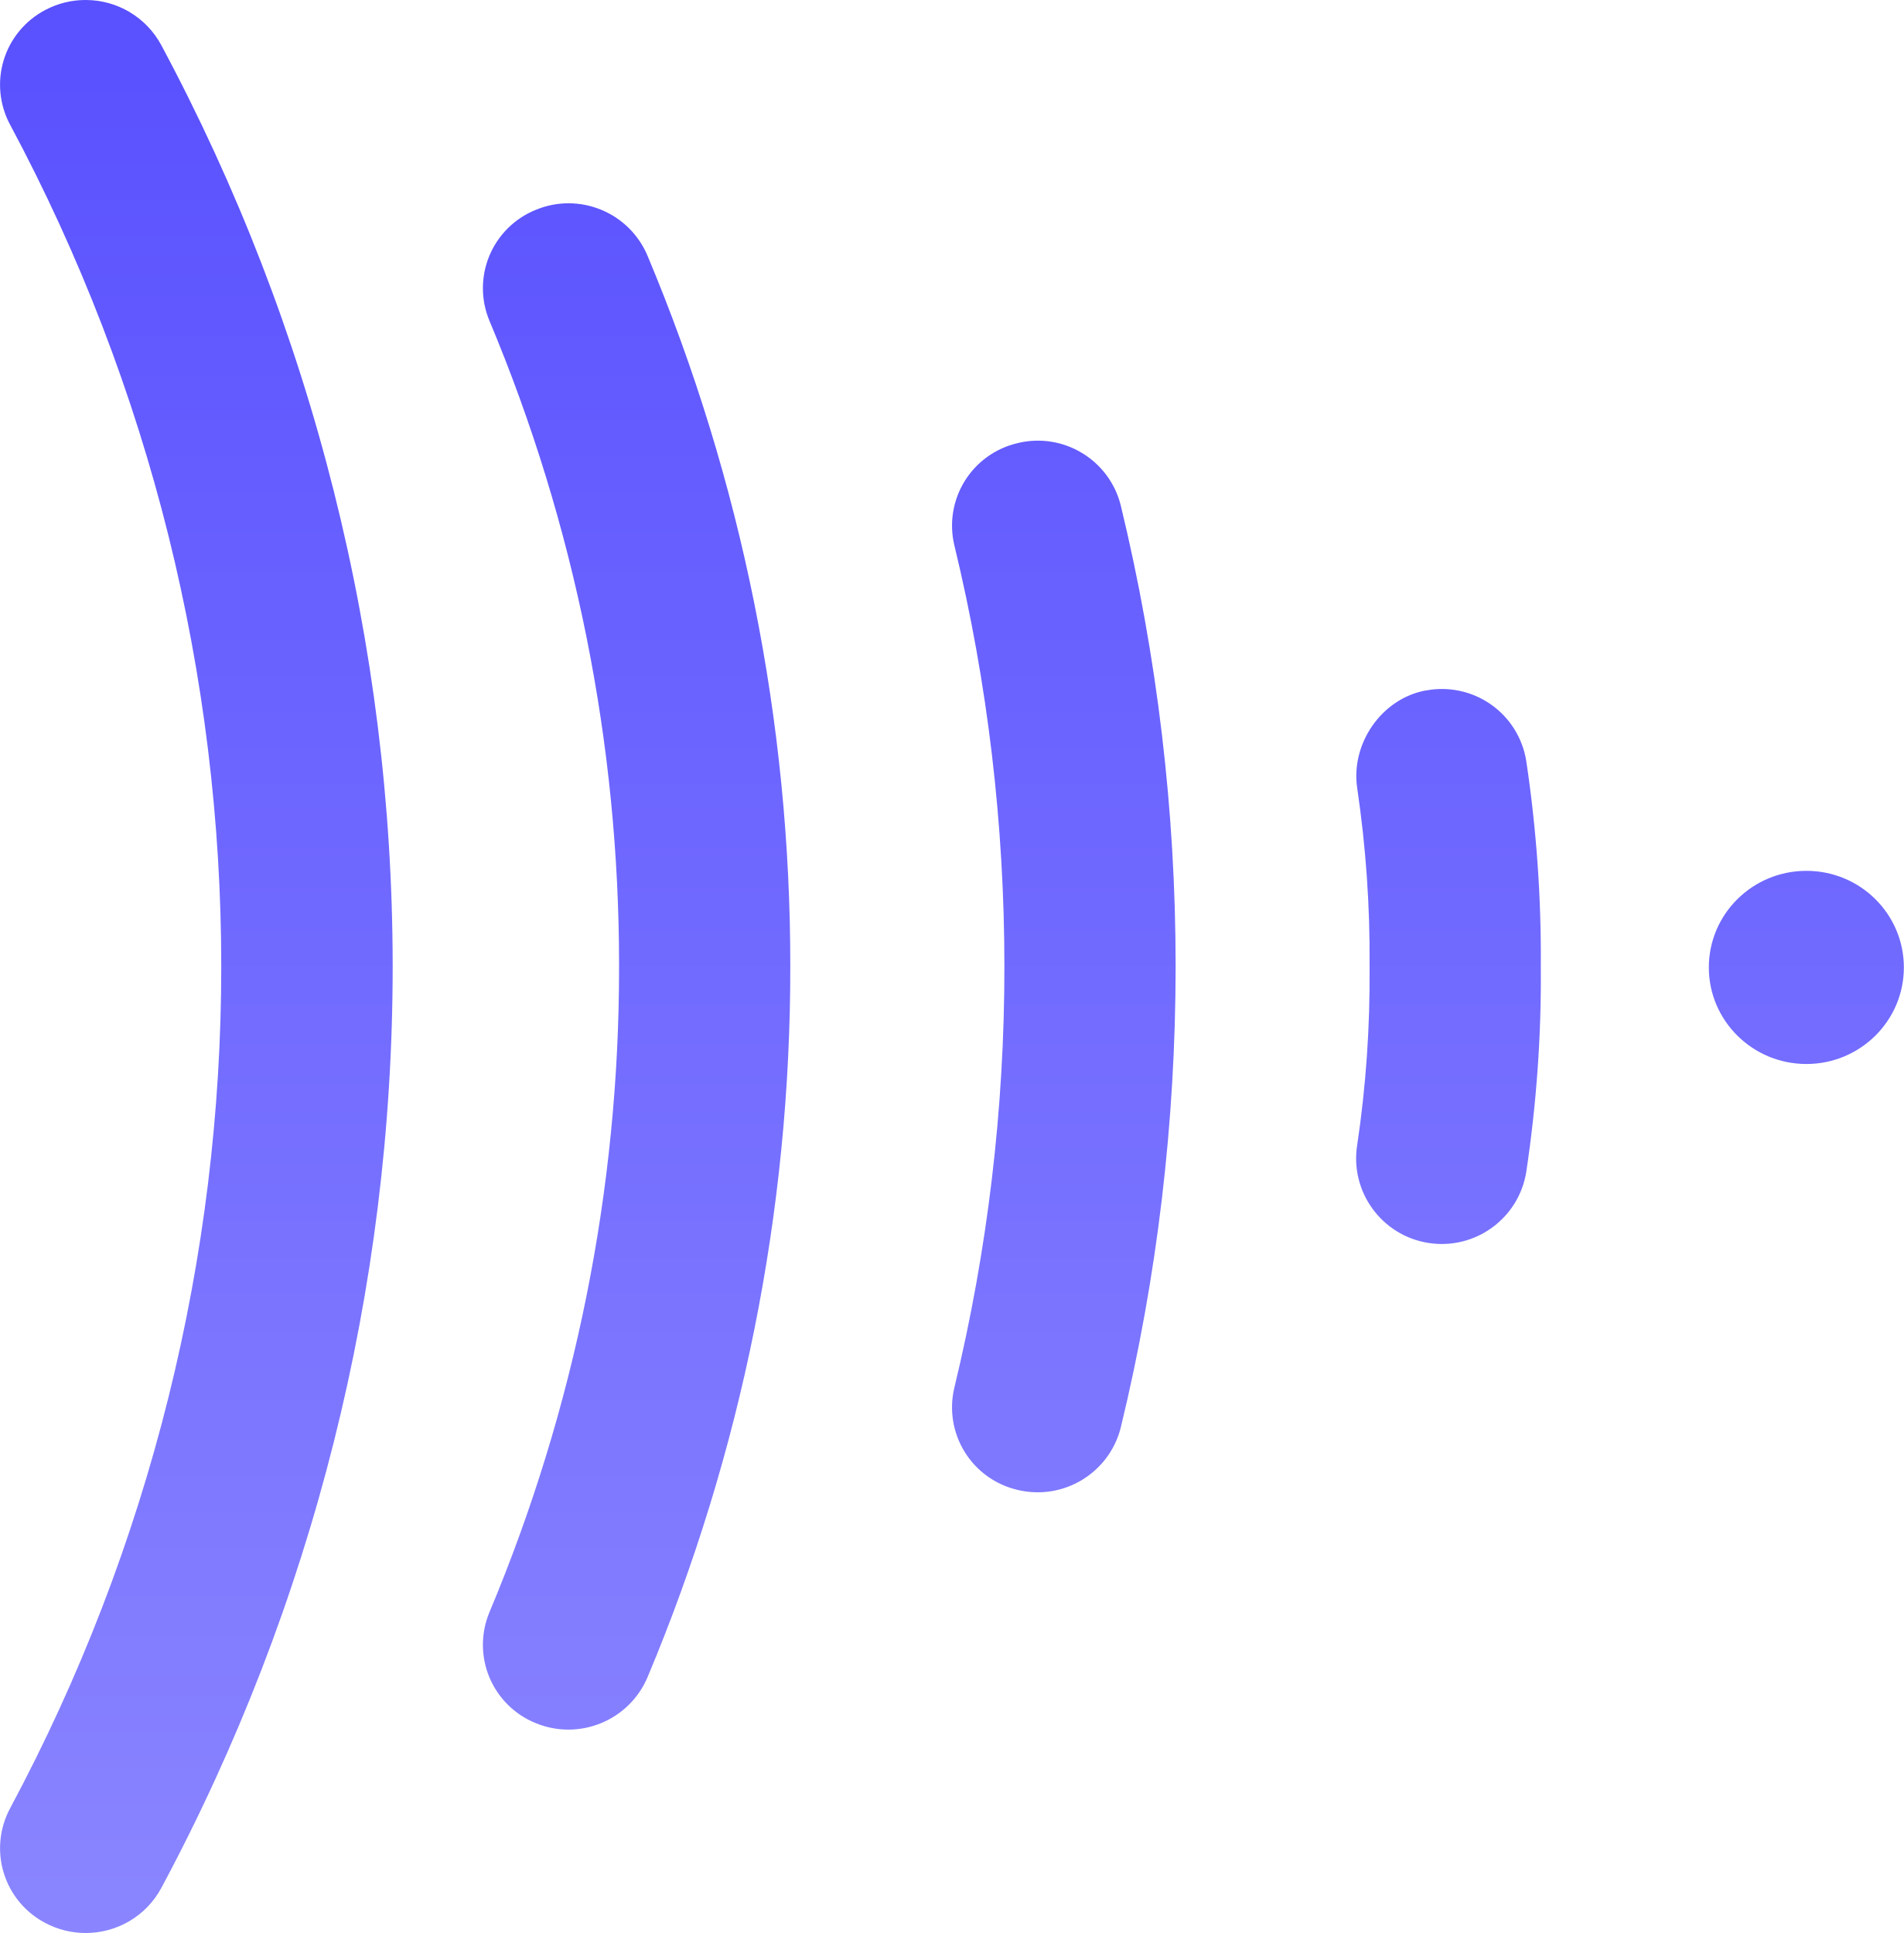
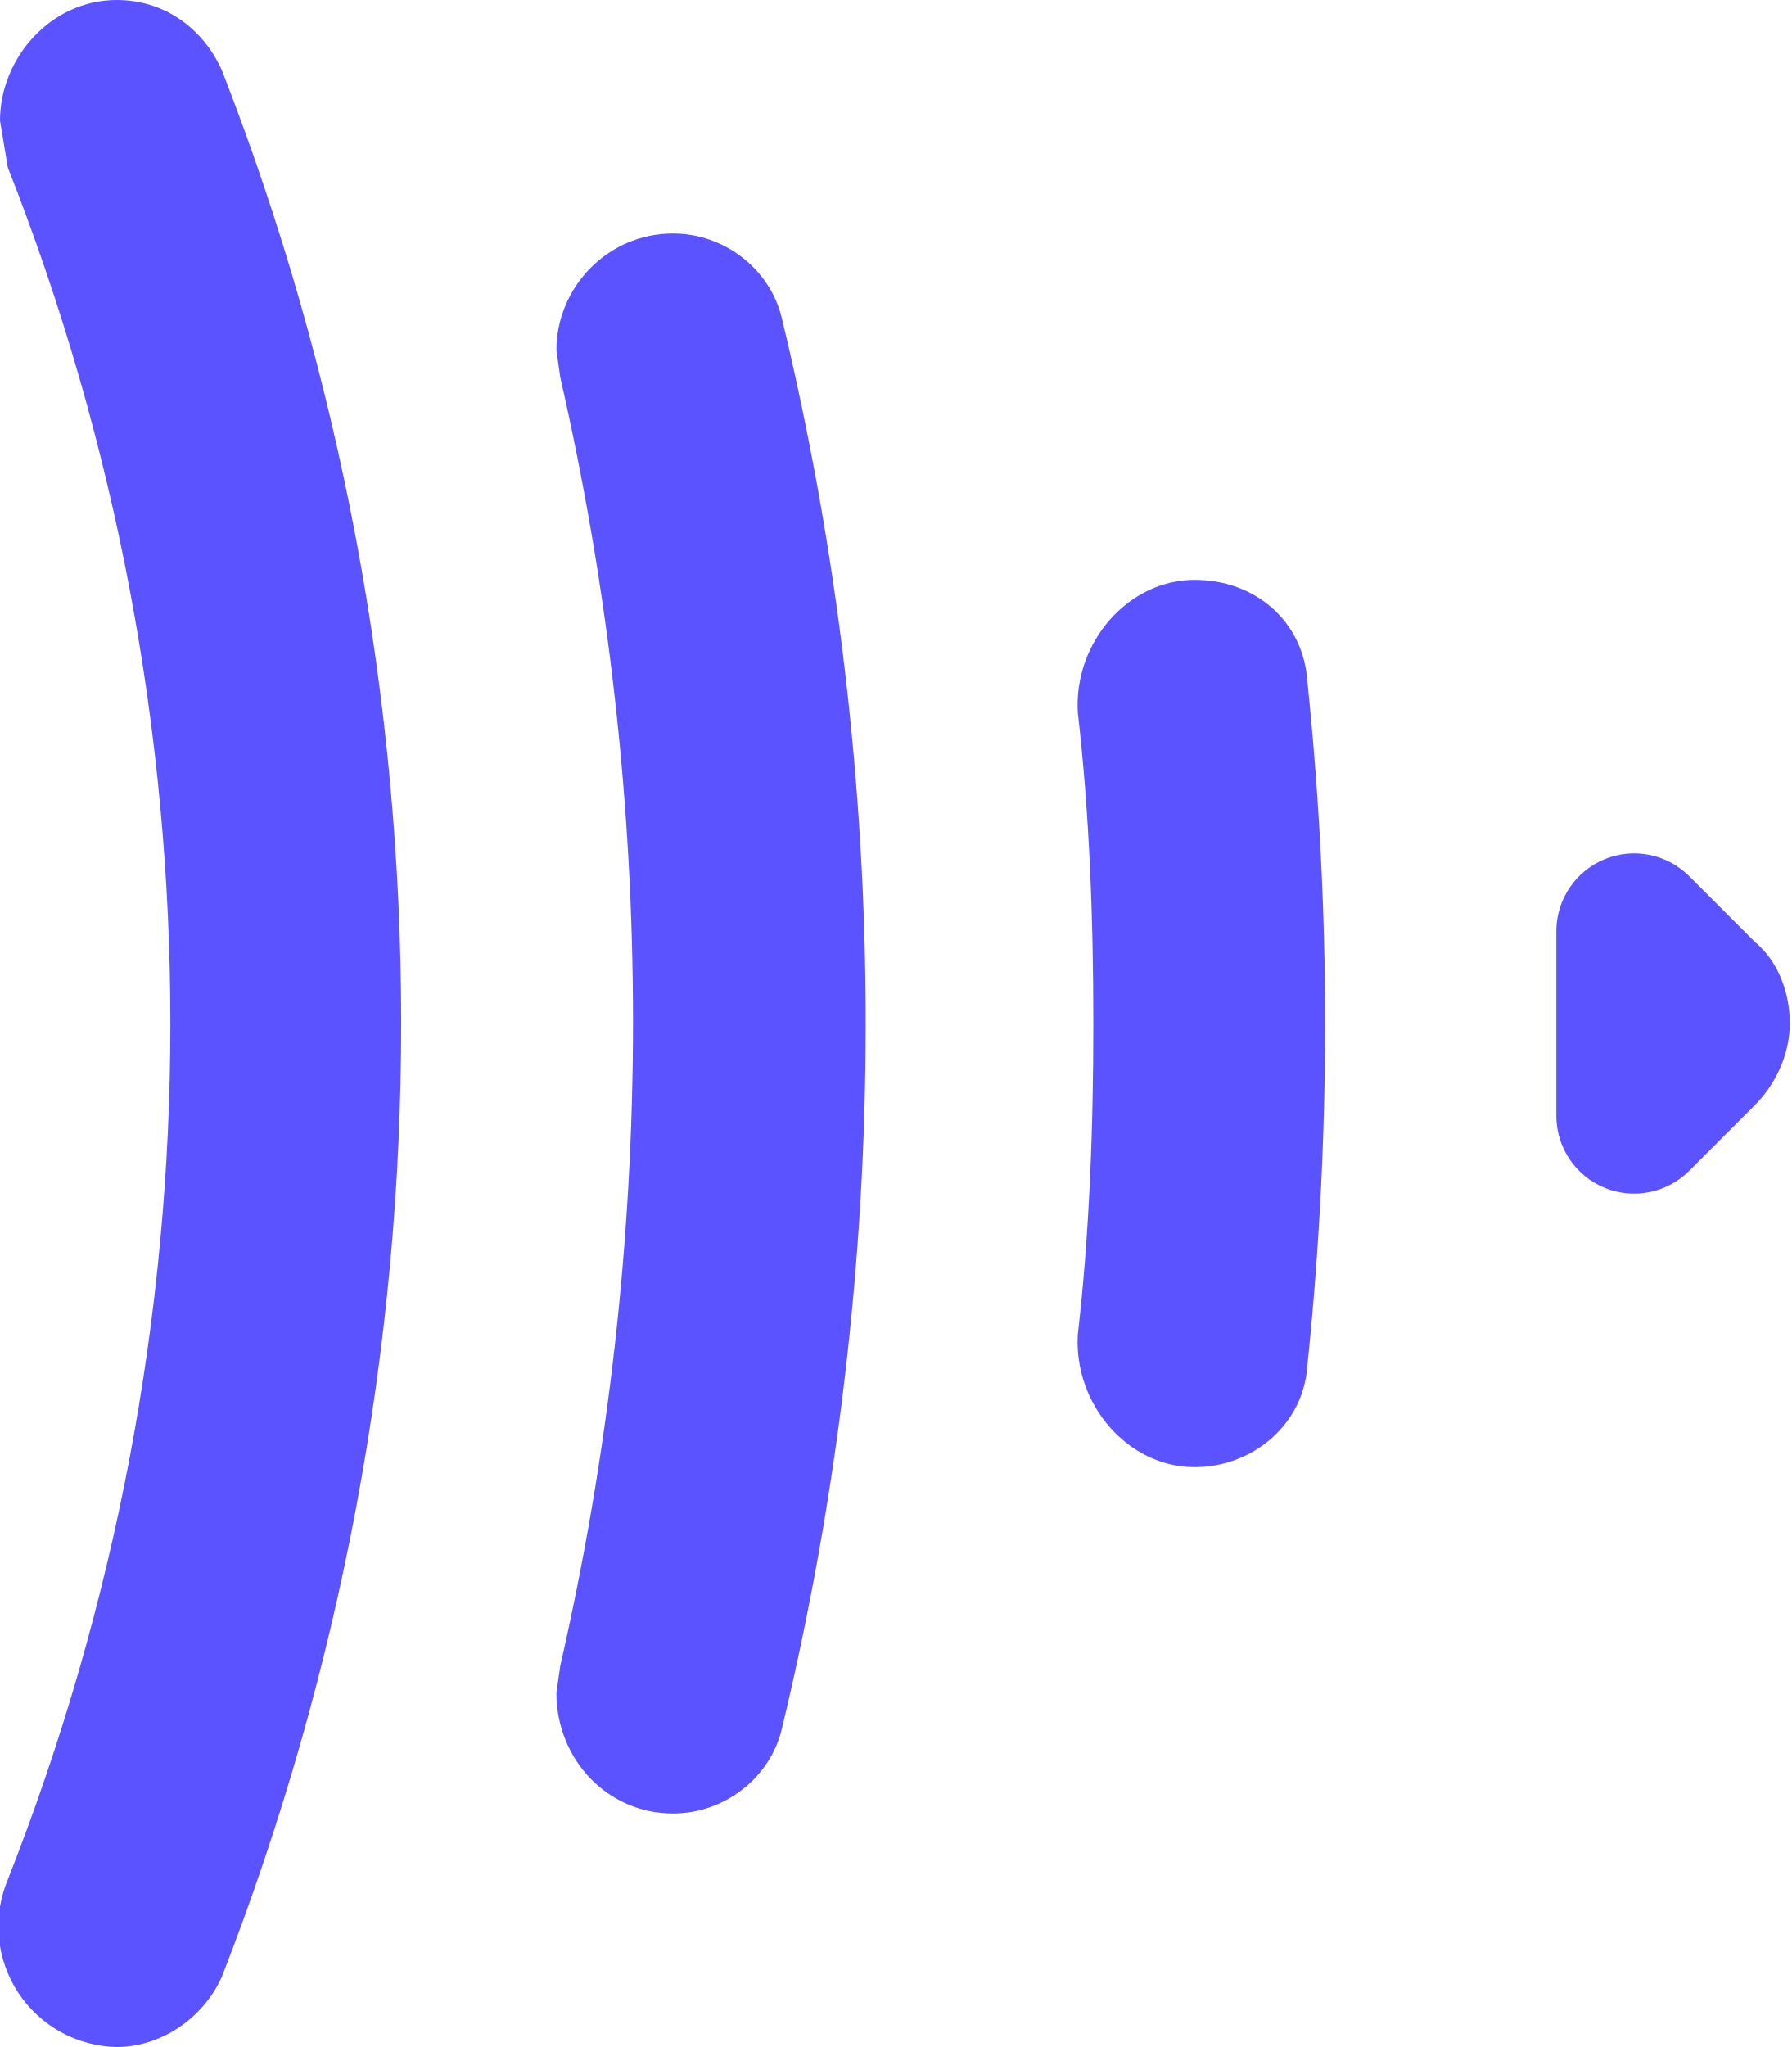
- <svg xmlns="http://www.w3.org/2000/svg" viewBox="0 0 19.671 19.975">
-   <defs>
-     <linearGradient id="a" x1="9.911" x2="9.911" y1="19.847" y2=".025" gradientTransform="matrix(.99235 0 0 1.0077 0 -.025)" gradientUnits="userSpaceOnUse">
-       <stop stop-color="#8A85FF" offset="0" />
-       <stop stop-color="#5950FF" offset="1" />
-     </linearGradient>
-   </defs>
-   <path d="M.88 0a.886.886 0 0 0-.41.102.872.872 0 0 0-.367 1.184 18.434 18.434 0 0 1 0 17.403.872.872 0 0 0 .368 1.184.887.887 0 0 0 .41.102h.006c.316 0 .621-.17.78-.466a20.17 20.17 0 0 0 2.39-9.512v-.019A20.17 20.17 0 0 0 1.666.466.886.886 0 0 0 .887 0zm4.654 2.169a.873.873 0 0 0-.478 1.144 17.2 17.2 0 0 1 1.34 6.665.658.658 0 0 0 0 .019 17.2 17.2 0 0 1-1.34 6.665.873.873 0 0 0 .478 1.144.888.888 0 0 0 1.156-.474 18.93 18.93 0 0 0 1.475-7.341v-.006A18.93 18.93 0 0 0 6.69 2.643a.885.885 0 0 0-1.156-.474zm4.98 2.41a.875.875 0 0 0-.654 1.056c.345 1.424.517 2.888.517 4.352a18.48 18.48 0 0 1-.517 4.353.875.875 0 0 0 .653 1.056.885.885 0 0 0 1.067-.647c.377-1.554.565-3.153.566-4.752v-.019c0-1.599-.19-3.198-.566-4.752a.883.883 0 0 0-1.067-.647zm4.215 2.556c-.458.086-.775.552-.707 1.008.09.61.133 1.223.128 1.835v.019c.005.613-.037 1.226-.128 1.835a.884.884 0 1 0 1.747.277c.105-.701.156-1.407.15-2.112v-.019c.005-.705-.045-1.41-.15-2.112a.882.882 0 0 0-1.04-.73zm2.926 2.862c0 .55.451.998 1.008.998.556 0 1.007-.447 1.007-.998 0-.551-.45-.998-1.007-.998-.557 0-1.008.447-1.008.998z" fill="url(#a)" />
+ <svg xmlns="http://www.w3.org/2000/svg" viewBox="0 0 460.4 526">
+   <path fill="#5b53ff" d="M2 483A600 600 0 0 0 2 43L0 31C0 15 13 0 30 0c12 0 22 7 27 18a674 674 0 0 1 0 490c-5 11-16 18-27 18a31 31 0 0 1-28-43m142-55a742 742 0 0 0 0-331l-1-7c0-16 13-30 30-30 13 0 25 9 28 22a773 773 0 0 1 0 362c-3 13-15 22-28 22-17 0-30-14-30-31zm137-165c0-27-1-54-4-80-1-18 13-34 30-34 16 0 28 11 29 26a851 851 0 0 1 0 176c-1 15-14 26-29 26-17 0-31-16-30-34 3-26 4-53 4-80m179 0c0 7-3 15-9 21l-17 17a20 20 0 0 1-34-14v-48a20 20 0 0 1 34-14l17 17c6 5 9 13 9 21" />
</svg>
